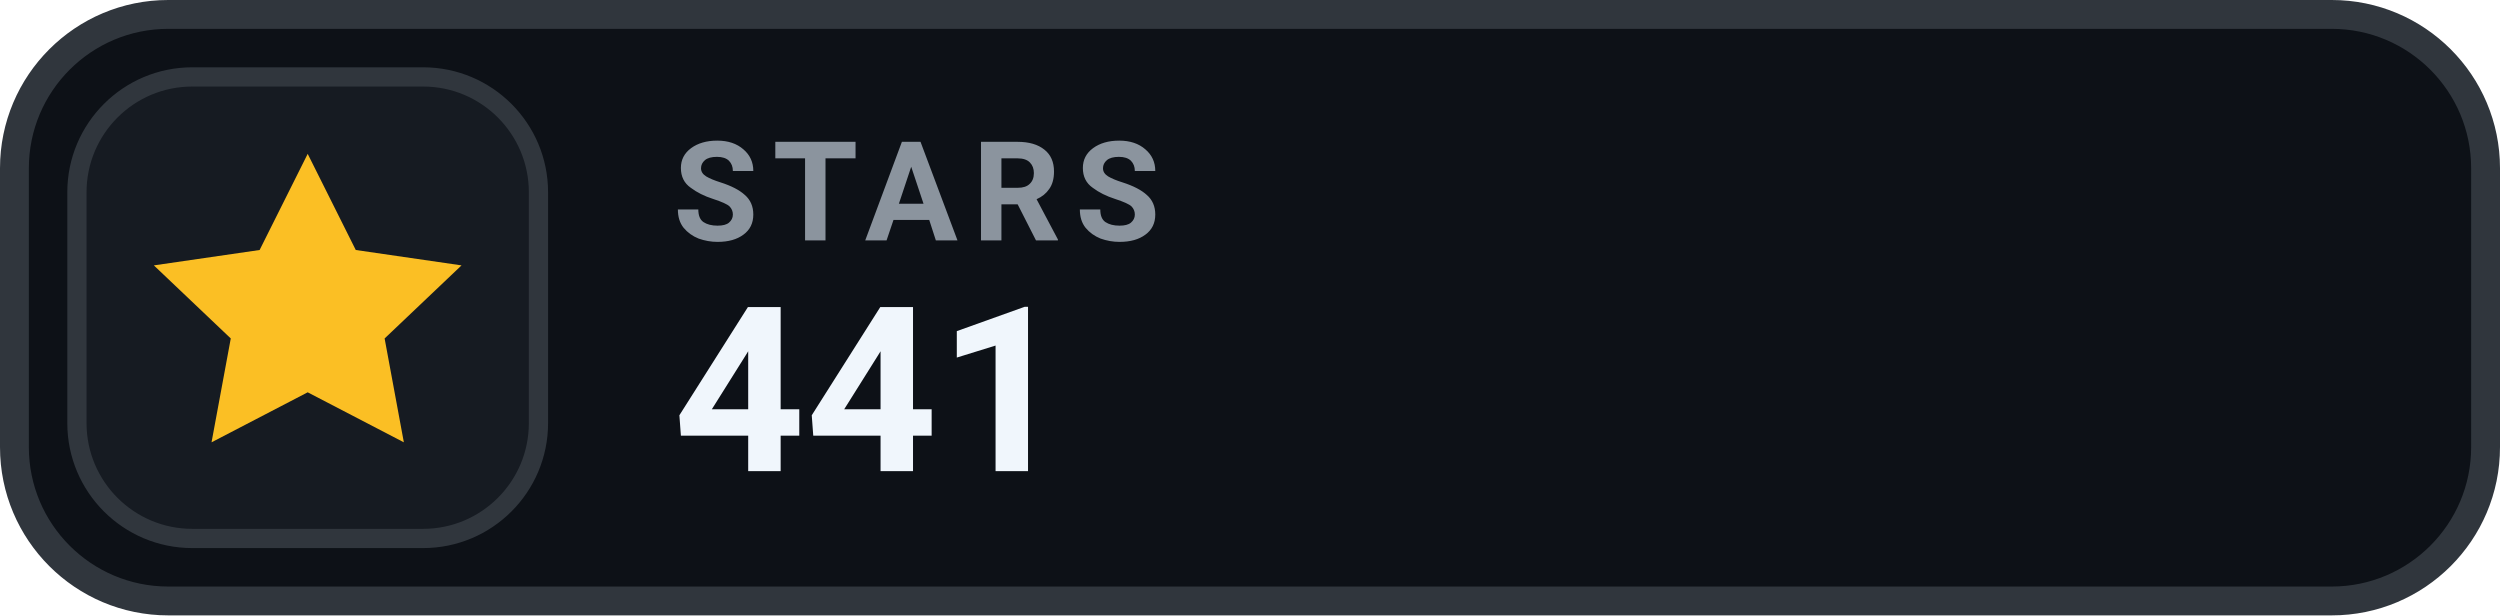
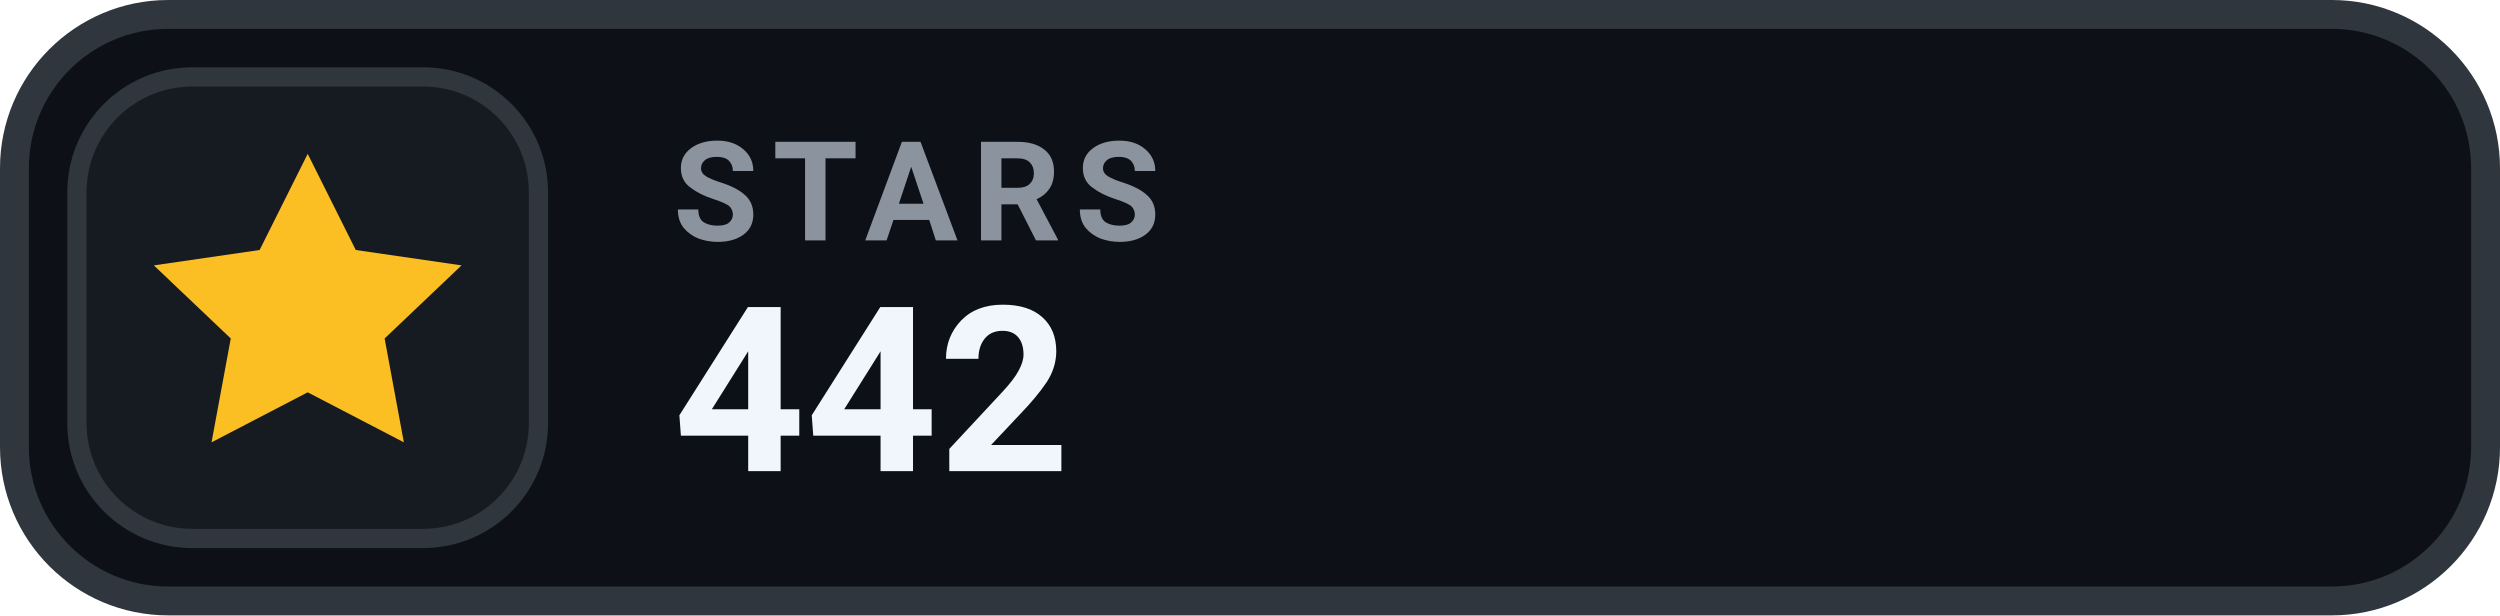
- <svg xmlns="http://www.w3.org/2000/svg" width="130" height="32" viewBox="0 0 130 32" role="img" aria-label="STARS 441">
+ <svg xmlns="http://www.w3.org/2000/svg" width="130" height="32" viewBox="0 0 130 32" role="img" aria-label="STARS 442">
  <rect x=".75" y=".75" width="128.5" height="30.5" rx="8" fill="#0D1117" stroke="#30363D" stroke-width="1.5" />
  <rect x="4" y="4" width="24" height="24" rx="6" fill="#161B22" stroke="#30363D" stroke-width="1" />
  <g transform="translate(16 16)" style="color:#FBBF24;">
    <path d="M0 -8 l2.5 5 5.5 .8 -4 3.8 1 5.4 -5 -2.6 -5 2.6 1 -5.4 -4 -3.8 5.5 -.8 Z" fill="currentColor" />
  </g>
  <text x="35" y="12.5" fill="#8B949E" font-family="-apple-system,BlinkMacSystemFont,'Segoe UI',Roboto,Helvetica,Arial,sans-serif" font-size="7.2" font-weight="700" letter-spacing=".75">STARS</text>
-   <text x="35" y="24.5" fill="#F0F6FC" font-family="-apple-system,BlinkMacSystemFont,'Segoe UI',Roboto,Helvetica,Arial,sans-serif" font-size="12" font-weight="700">441</text>
+   <text x="35" y="24.5" fill="#F0F6FC" font-family="-apple-system,BlinkMacSystemFont,'Segoe UI',Roboto,Helvetica,Arial,sans-serif" font-size="12" font-weight="700">442</text>
</svg>
